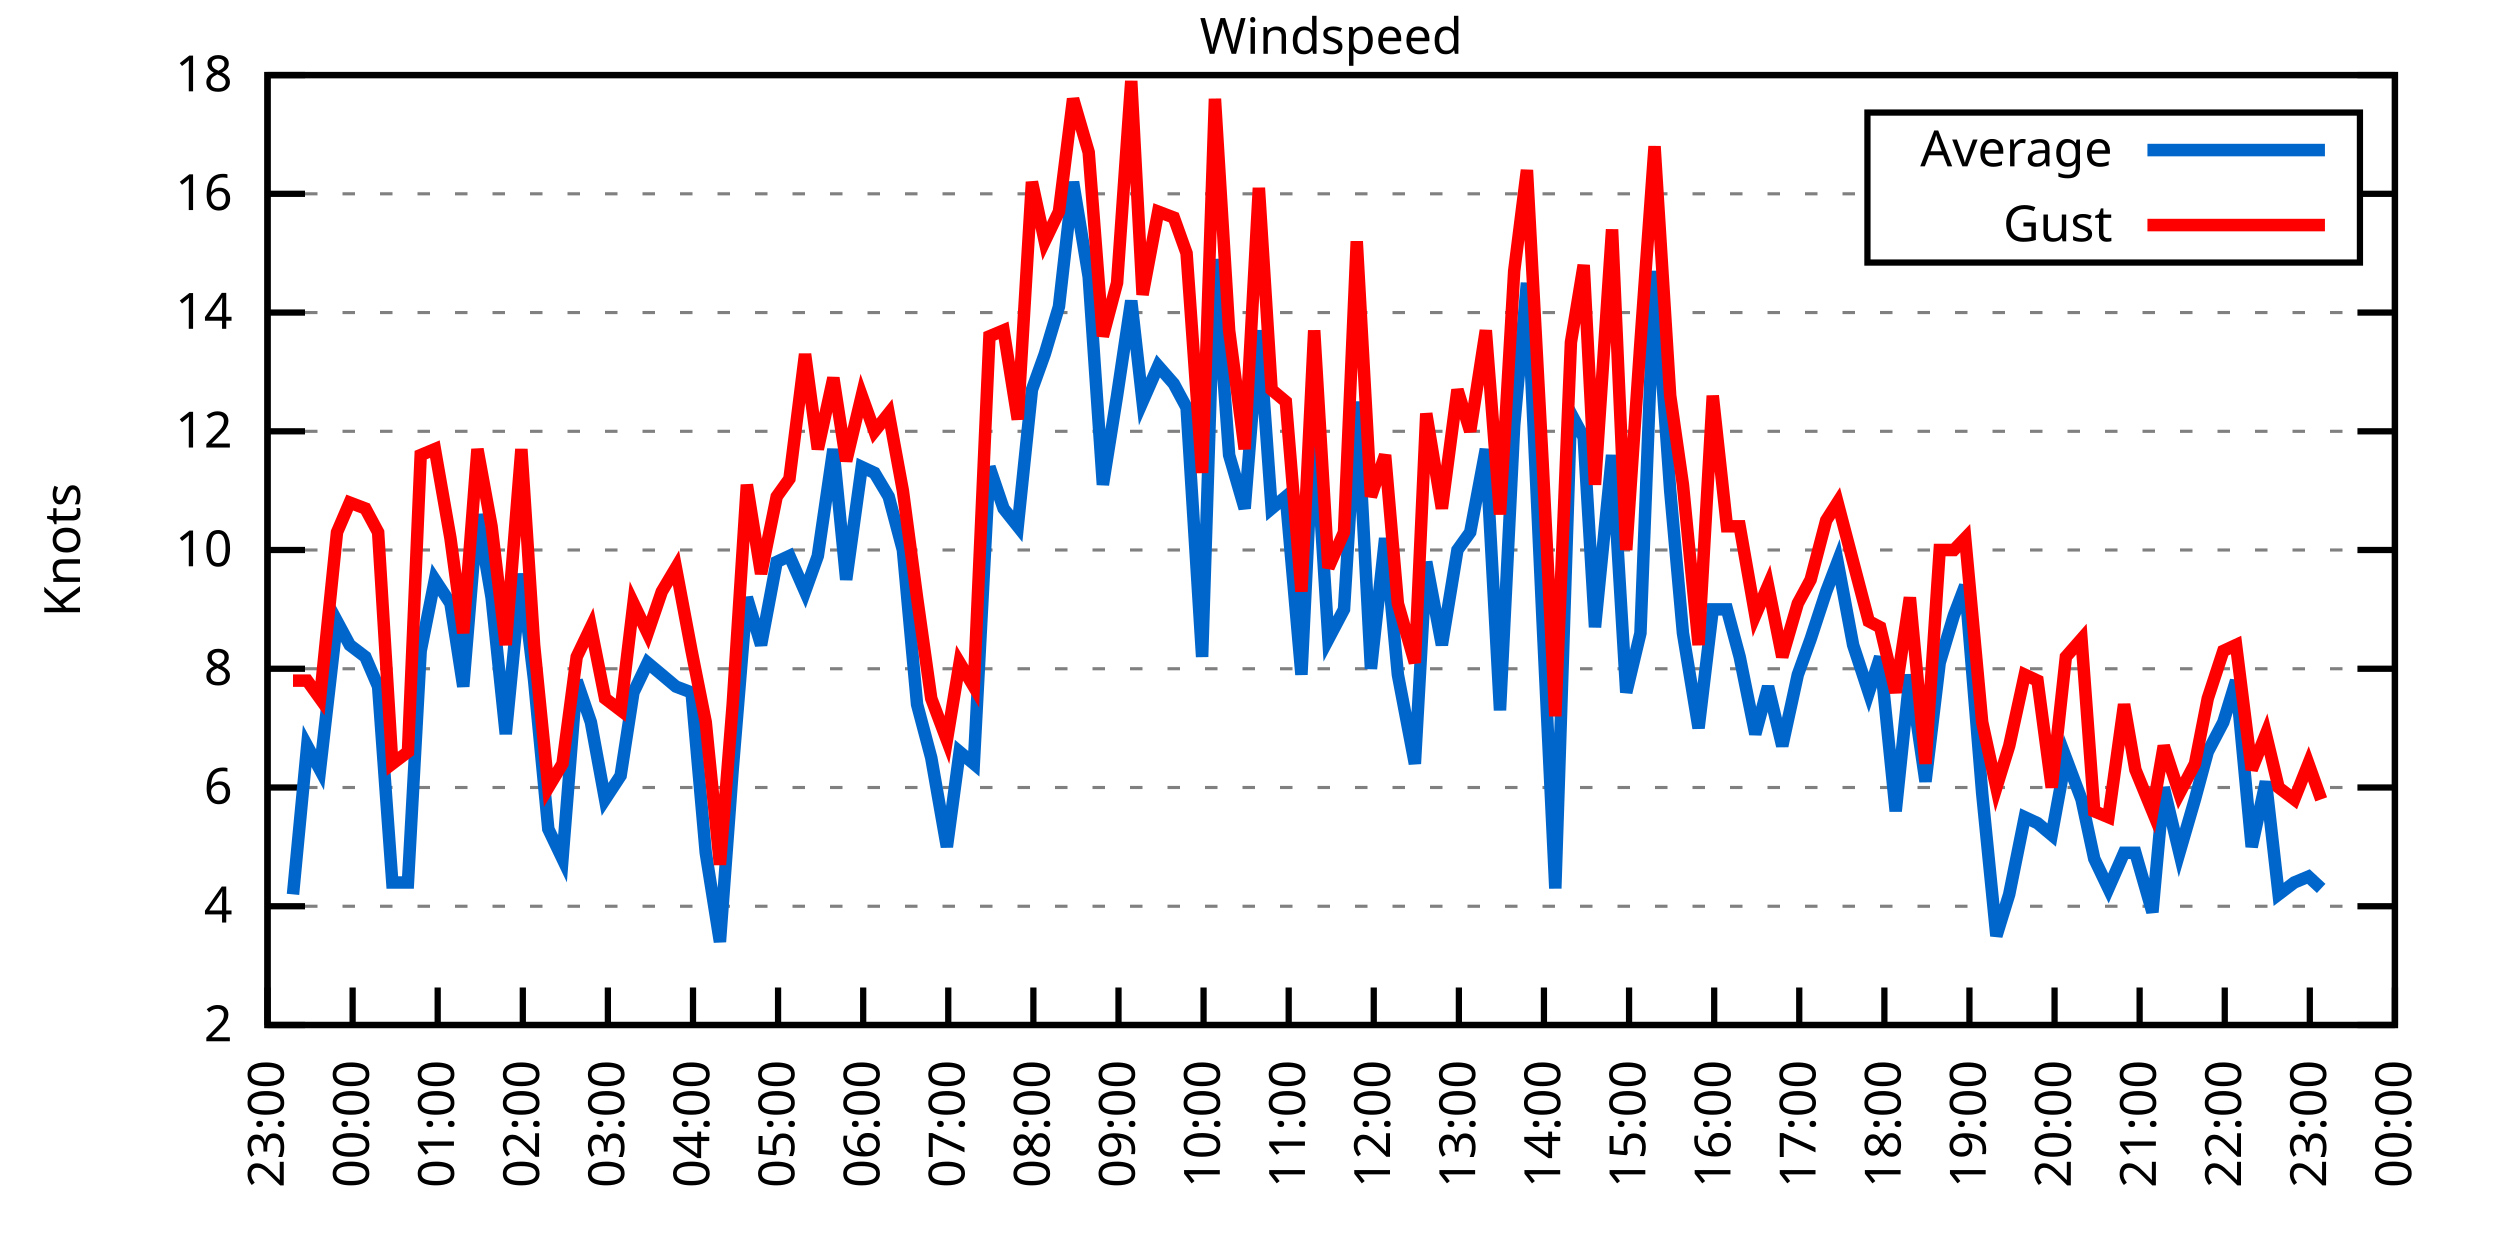
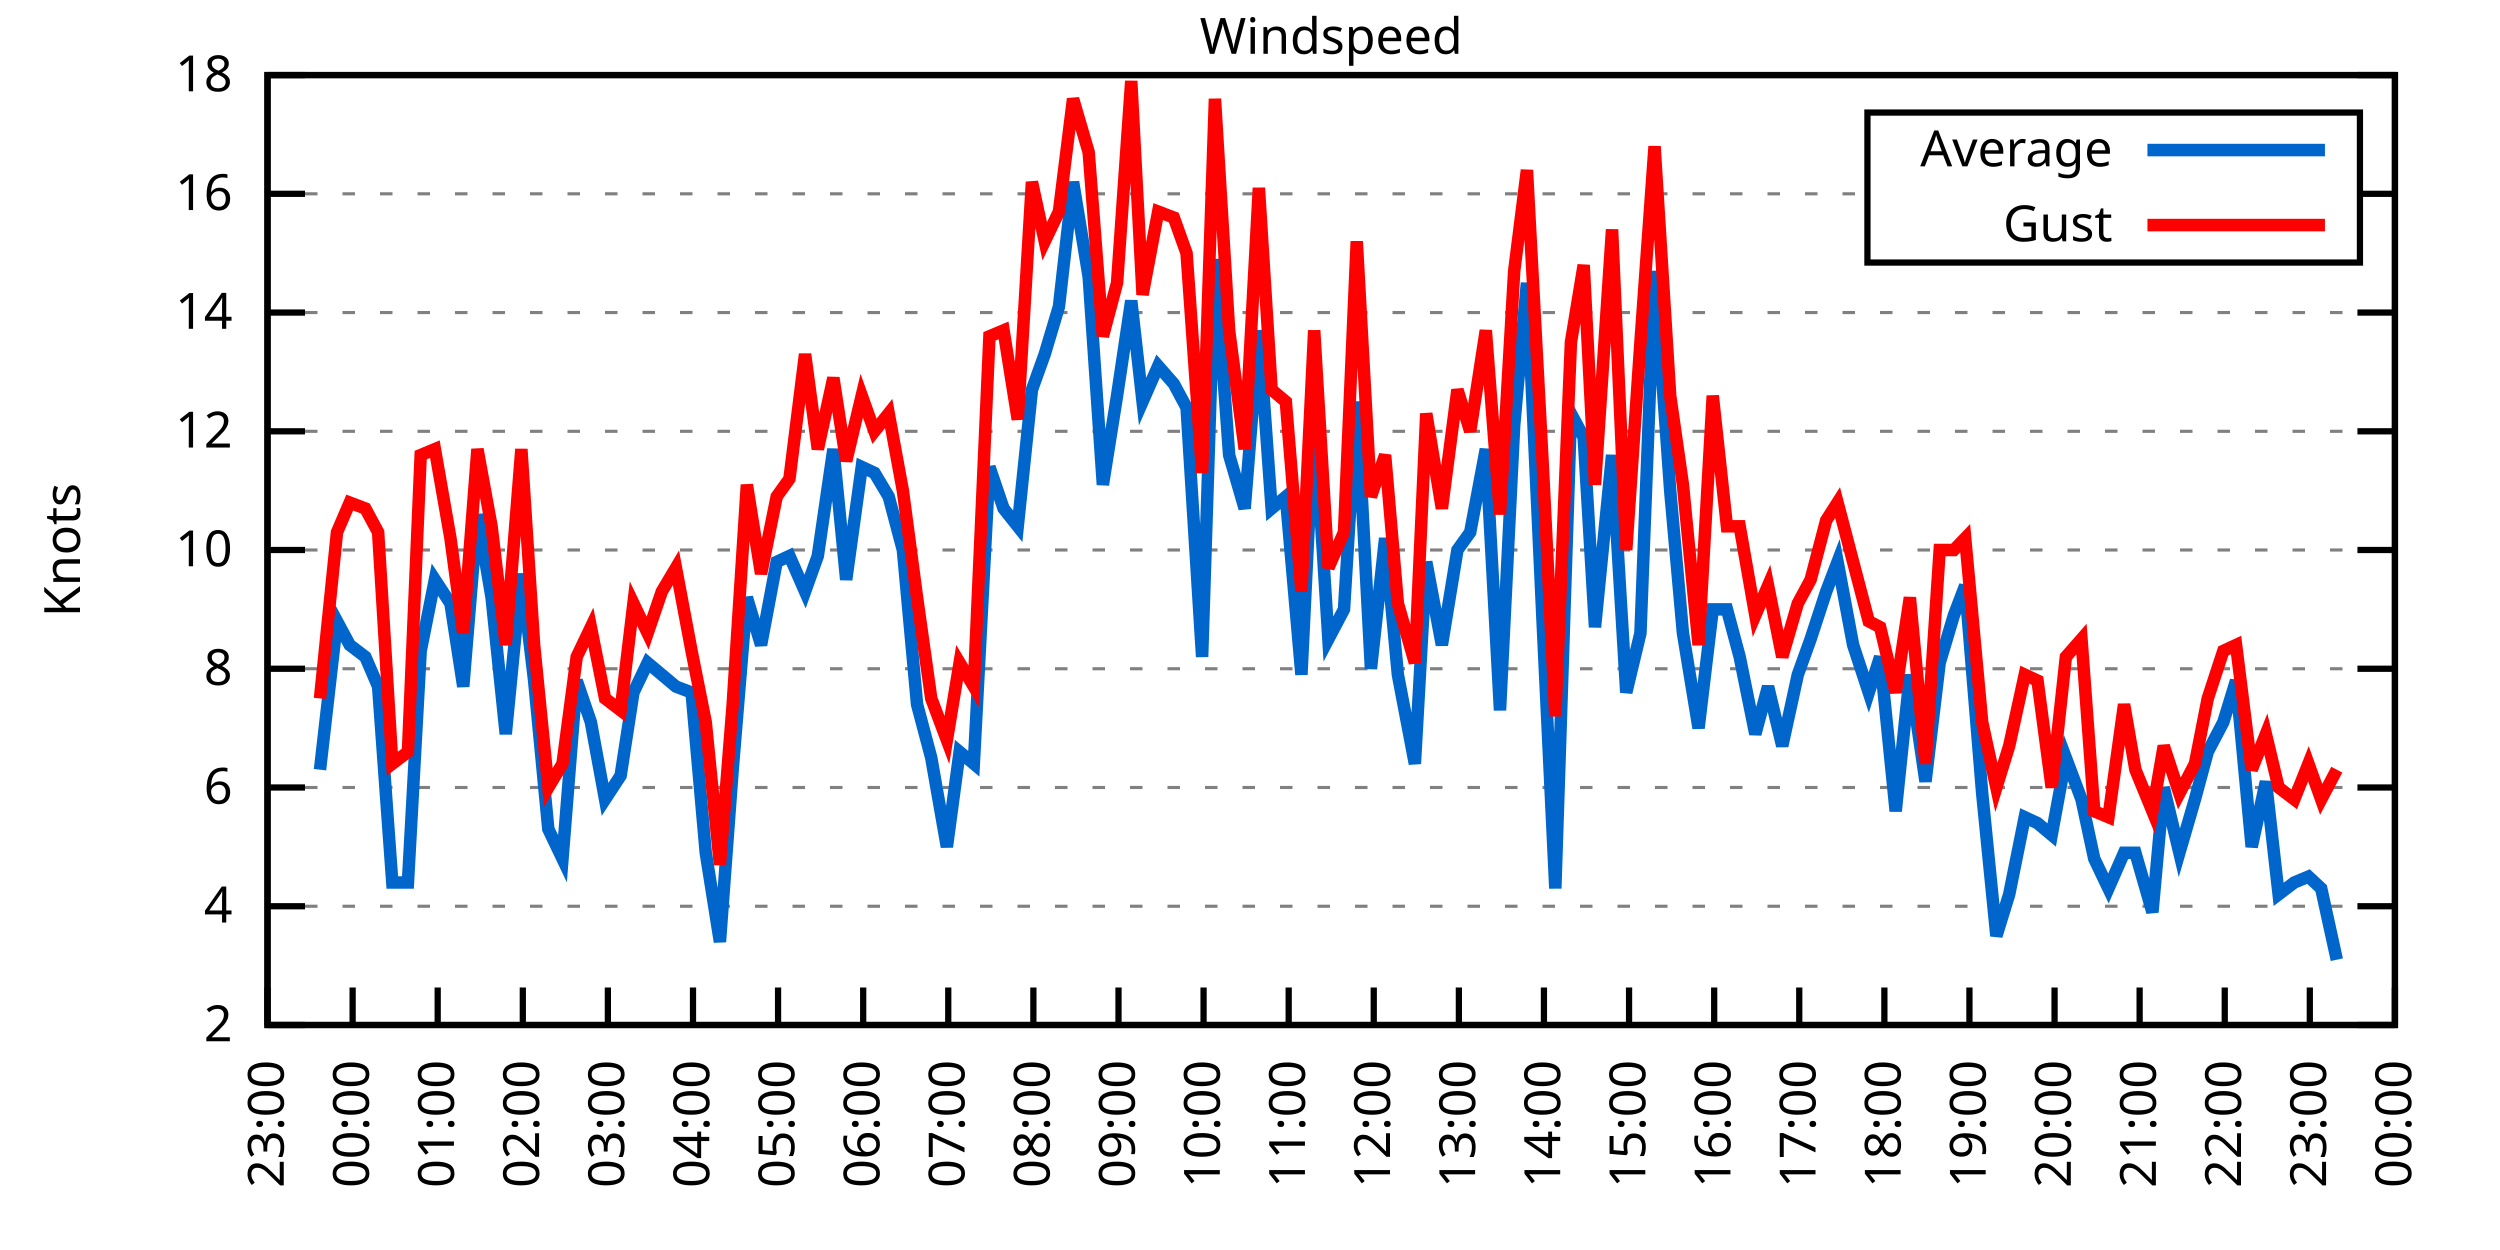
<svg xmlns="http://www.w3.org/2000/svg" xmlns:xlink="http://www.w3.org/1999/xlink" width="400" height="200" viewBox="0 0 400 200">
  <g id="gnuplot_canvas">
    <rect x="0" y="0" width="400" height="200" fill="none" />
    <defs>
      <circle id="gpDot" r="0.5" stroke-width="0.5" stroke="currentColor" />
      <path id="gpPt0" stroke-width="0.333" stroke="currentColor" d="M-1,0 h2 M0,-1 v2" />
      <path id="gpPt1" stroke-width="0.333" stroke="currentColor" d="M-1,-1 L1,1 M1,-1 L-1,1" />
      <path id="gpPt2" stroke-width="0.333" stroke="currentColor" d="M-1,0 L1,0 M0,-1 L0,1 M-1,-1 L1,1 M-1,1 L1,-1" />
      <rect id="gpPt3" stroke-width="0.333" stroke="currentColor" x="-1" y="-1" width="2" height="2" />
      <rect id="gpPt4" stroke-width="0.333" stroke="currentColor" fill="currentColor" x="-1" y="-1" width="2" height="2" />
      <circle id="gpPt5" stroke-width="0.333" stroke="currentColor" cx="0" cy="0" r="1" />
      <use xlink:href="#gpPt5" id="gpPt6" fill="currentColor" stroke="none" />
      <path id="gpPt7" stroke-width="0.333" stroke="currentColor" d="M0,-1.33 L-1.33,0.67 L1.33,0.67 z" />
      <use xlink:href="#gpPt7" id="gpPt8" fill="currentColor" stroke="none" />
      <use xlink:href="#gpPt7" id="gpPt9" stroke="currentColor" transform="rotate(180)" />
      <use xlink:href="#gpPt9" id="gpPt10" fill="currentColor" stroke="none" />
      <use xlink:href="#gpPt3" id="gpPt11" stroke="currentColor" transform="rotate(45)" />
      <use xlink:href="#gpPt11" id="gpPt12" fill="currentColor" stroke="none" />
      <path id="gpPt13" stroke-width="0.333" stroke="currentColor" d="M0,1.330 L1.265,0.411 L0.782,-1.067 L-0.782,-1.076 L-1.265,0.411 z" />
      <use xlink:href="#gpPt13" id="gpPt14" fill="currentColor" stroke="none" />
      <filter id="textbox" filterUnits="objectBoundingBox" x="0" y="0" height="1" width="1">
        <feFlood flood-color="white" flood-opacity="1" result="bgnd" />
        <feComposite in="SourceGraphic" in2="bgnd" operator="atop" />
      </filter>
      <filter id="greybox" filterUnits="objectBoundingBox" x="0" y="0" height="1" width="1">
        <feFlood flood-color="lightgrey" flood-opacity="1" result="grey" />
        <feComposite in="SourceGraphic" in2="grey" operator="atop" />
      </filter>
    </defs>
    <g fill="none" color="white" stroke="currentColor" stroke-width="1.00" stroke-linecap="butt" stroke-linejoin="miter">
</g>
    <g fill="none" color="black" stroke="currentColor" stroke-width="1.00" stroke-linecap="butt" stroke-linejoin="miter">
      <g stroke="none" shape-rendering="crispEdges">
        <polygon fill="rgb(255, 255, 255)" points="42.80,164.00 383.18,164.00 383.18,12.02 42.80,12.02 " />
      </g>
    </g>
    <g fill="none" color="black" stroke="currentColor" stroke-width="1.00" stroke-linecap="butt" stroke-linejoin="miter">
</g>
    <g fill="none" color="black" stroke="black" stroke-width="0.50" stroke-linecap="butt" stroke-linejoin="miter">
</g>
    <g fill="none" color="gray" stroke="currentColor" stroke-width="0.50" stroke-linecap="butt" stroke-linejoin="miter">
      <path stroke="gray" stroke-dasharray="2,4" class="gridline" d="M42.80,164.00 L383.19,164.00  " />
    </g>
    <g fill="none" color="gray" stroke="gray" stroke-width="1.00" stroke-linecap="butt" stroke-linejoin="miter">
</g>
    <g fill="none" color="black" stroke="currentColor" stroke-width="1.00" stroke-linecap="butt" stroke-linejoin="miter">
      <path stroke="black" d="M42.80,164.00 L48.80,164.00 M383.19,164.00 L377.19,164.00  " />
      <g transform="translate(37.20,166.60)" stroke="none" fill="black" font-family="Sans" font-size="8.00" text-anchor="end">
        <text>
          <tspan font-family="Sans"> 2</tspan>
        </text>
      </g>
    </g>
    <g fill="none" color="black" stroke="currentColor" stroke-width="1.00" stroke-linecap="butt" stroke-linejoin="miter">
</g>
    <g fill="none" color="black" stroke="black" stroke-width="0.50" stroke-linecap="butt" stroke-linejoin="miter">
</g>
    <g fill="none" color="gray" stroke="currentColor" stroke-width="0.50" stroke-linecap="butt" stroke-linejoin="miter">
      <path stroke="gray" stroke-dasharray="2,4" class="gridline" d="M42.80,145.00 L383.19,145.00  " />
    </g>
    <g fill="none" color="gray" stroke="gray" stroke-width="1.00" stroke-linecap="butt" stroke-linejoin="miter">
</g>
    <g fill="none" color="black" stroke="currentColor" stroke-width="1.00" stroke-linecap="butt" stroke-linejoin="miter">
      <path stroke="black" d="M42.80,145.00 L48.80,145.00 M383.19,145.00 L377.19,145.00  " />
      <g transform="translate(37.20,147.60)" stroke="none" fill="black" font-family="Sans" font-size="8.00" text-anchor="end">
        <text>
          <tspan font-family="Sans"> 4</tspan>
        </text>
      </g>
    </g>
    <g fill="none" color="black" stroke="currentColor" stroke-width="1.00" stroke-linecap="butt" stroke-linejoin="miter">
</g>
    <g fill="none" color="black" stroke="black" stroke-width="0.50" stroke-linecap="butt" stroke-linejoin="miter">
</g>
    <g fill="none" color="gray" stroke="currentColor" stroke-width="0.50" stroke-linecap="butt" stroke-linejoin="miter">
      <path stroke="gray" stroke-dasharray="2,4" class="gridline" d="M42.80,126.00 L383.19,126.00  " />
    </g>
    <g fill="none" color="gray" stroke="gray" stroke-width="1.00" stroke-linecap="butt" stroke-linejoin="miter">
</g>
    <g fill="none" color="black" stroke="currentColor" stroke-width="1.00" stroke-linecap="butt" stroke-linejoin="miter">
      <path stroke="black" d="M42.80,126.00 L48.80,126.00 M383.19,126.00 L377.19,126.00  " />
      <g transform="translate(37.20,128.60)" stroke="none" fill="black" font-family="Sans" font-size="8.00" text-anchor="end">
        <text>
          <tspan font-family="Sans"> 6</tspan>
        </text>
      </g>
    </g>
    <g fill="none" color="black" stroke="currentColor" stroke-width="1.00" stroke-linecap="butt" stroke-linejoin="miter">
</g>
    <g fill="none" color="black" stroke="black" stroke-width="0.50" stroke-linecap="butt" stroke-linejoin="miter">
</g>
    <g fill="none" color="gray" stroke="currentColor" stroke-width="0.50" stroke-linecap="butt" stroke-linejoin="miter">
      <path stroke="gray" stroke-dasharray="2,4" class="gridline" d="M42.80,107.00 L383.19,107.00  " />
    </g>
    <g fill="none" color="gray" stroke="gray" stroke-width="1.00" stroke-linecap="butt" stroke-linejoin="miter">
</g>
    <g fill="none" color="black" stroke="currentColor" stroke-width="1.00" stroke-linecap="butt" stroke-linejoin="miter">
      <path stroke="black" d="M42.80,107.00 L48.80,107.00 M383.19,107.00 L377.19,107.00  " />
      <g transform="translate(37.20,109.60)" stroke="none" fill="black" font-family="Sans" font-size="8.00" text-anchor="end">
        <text>
          <tspan font-family="Sans"> 8</tspan>
        </text>
      </g>
    </g>
    <g fill="none" color="black" stroke="currentColor" stroke-width="1.00" stroke-linecap="butt" stroke-linejoin="miter">
</g>
    <g fill="none" color="black" stroke="black" stroke-width="0.50" stroke-linecap="butt" stroke-linejoin="miter">
</g>
    <g fill="none" color="gray" stroke="currentColor" stroke-width="0.50" stroke-linecap="butt" stroke-linejoin="miter">
      <path stroke="gray" stroke-dasharray="2,4" class="gridline" d="M42.80,88.00 L383.19,88.00  " />
    </g>
    <g fill="none" color="gray" stroke="gray" stroke-width="1.00" stroke-linecap="butt" stroke-linejoin="miter">
</g>
    <g fill="none" color="black" stroke="currentColor" stroke-width="1.00" stroke-linecap="butt" stroke-linejoin="miter">
      <path stroke="black" d="M42.80,88.00 L48.80,88.00 M383.19,88.00 L377.19,88.00  " />
      <g transform="translate(37.20,90.60)" stroke="none" fill="black" font-family="Sans" font-size="8.00" text-anchor="end">
        <text>
          <tspan font-family="Sans"> 10</tspan>
        </text>
      </g>
    </g>
    <g fill="none" color="black" stroke="currentColor" stroke-width="1.00" stroke-linecap="butt" stroke-linejoin="miter">
</g>
    <g fill="none" color="black" stroke="black" stroke-width="0.50" stroke-linecap="butt" stroke-linejoin="miter">
</g>
    <g fill="none" color="gray" stroke="currentColor" stroke-width="0.50" stroke-linecap="butt" stroke-linejoin="miter">
      <path stroke="gray" stroke-dasharray="2,4" class="gridline" d="M42.80,69.01 L383.19,69.01  " />
    </g>
    <g fill="none" color="gray" stroke="gray" stroke-width="1.00" stroke-linecap="butt" stroke-linejoin="miter">
</g>
    <g fill="none" color="black" stroke="currentColor" stroke-width="1.00" stroke-linecap="butt" stroke-linejoin="miter">
      <path stroke="black" d="M42.80,69.01 L48.80,69.01 M383.19,69.01 L377.19,69.01  " />
      <g transform="translate(37.20,71.61)" stroke="none" fill="black" font-family="Sans" font-size="8.00" text-anchor="end">
        <text>
          <tspan font-family="Sans"> 12</tspan>
        </text>
      </g>
    </g>
    <g fill="none" color="black" stroke="currentColor" stroke-width="1.00" stroke-linecap="butt" stroke-linejoin="miter">
</g>
    <g fill="none" color="black" stroke="black" stroke-width="0.50" stroke-linecap="butt" stroke-linejoin="miter">
</g>
    <g fill="none" color="gray" stroke="currentColor" stroke-width="0.50" stroke-linecap="butt" stroke-linejoin="miter">
      <path stroke="gray" stroke-dasharray="2,4" class="gridline" d="M42.80,50.01 L383.19,50.01  " />
    </g>
    <g fill="none" color="gray" stroke="gray" stroke-width="1.00" stroke-linecap="butt" stroke-linejoin="miter">
</g>
    <g fill="none" color="black" stroke="currentColor" stroke-width="1.00" stroke-linecap="butt" stroke-linejoin="miter">
      <path stroke="black" d="M42.80,50.01 L48.80,50.01 M383.19,50.01 L377.19,50.01  " />
      <g transform="translate(37.20,52.61)" stroke="none" fill="black" font-family="Sans" font-size="8.00" text-anchor="end">
        <text>
          <tspan font-family="Sans"> 14</tspan>
        </text>
      </g>
    </g>
    <g fill="none" color="black" stroke="currentColor" stroke-width="1.00" stroke-linecap="butt" stroke-linejoin="miter">
</g>
    <g fill="none" color="black" stroke="black" stroke-width="0.50" stroke-linecap="butt" stroke-linejoin="miter">
</g>
    <g fill="none" color="gray" stroke="currentColor" stroke-width="0.50" stroke-linecap="butt" stroke-linejoin="miter">
      <path stroke="gray" stroke-dasharray="2,4" class="gridline" d="M42.80,31.01 L298.79,31.01 M377.59,31.01 L383.19,31.01  " />
    </g>
    <g fill="none" color="gray" stroke="gray" stroke-width="1.00" stroke-linecap="butt" stroke-linejoin="miter">
</g>
    <g fill="none" color="black" stroke="currentColor" stroke-width="1.00" stroke-linecap="butt" stroke-linejoin="miter">
      <path stroke="black" d="M42.80,31.01 L48.80,31.01 M383.19,31.01 L377.19,31.01  " />
      <g transform="translate(37.20,33.61)" stroke="none" fill="black" font-family="Sans" font-size="8.00" text-anchor="end">
        <text>
          <tspan font-family="Sans"> 16</tspan>
        </text>
      </g>
    </g>
    <g fill="none" color="black" stroke="currentColor" stroke-width="1.00" stroke-linecap="butt" stroke-linejoin="miter">
</g>
    <g fill="none" color="black" stroke="black" stroke-width="0.50" stroke-linecap="butt" stroke-linejoin="miter">
</g>
    <g fill="none" color="gray" stroke="currentColor" stroke-width="0.50" stroke-linecap="butt" stroke-linejoin="miter">
      <path stroke="gray" stroke-dasharray="2,4" class="gridline" d="M42.80,12.01 L383.19,12.01  " />
    </g>
    <g fill="none" color="gray" stroke="gray" stroke-width="1.00" stroke-linecap="butt" stroke-linejoin="miter">
</g>
    <g fill="none" color="black" stroke="currentColor" stroke-width="1.00" stroke-linecap="butt" stroke-linejoin="miter">
      <path stroke="black" d="M42.80,12.01 L48.80,12.01 M383.19,12.01 L377.19,12.01  " />
      <g transform="translate(37.20,14.61)" stroke="none" fill="black" font-family="Sans" font-size="8.00" text-anchor="end">
        <text>
          <tspan font-family="Sans"> 18</tspan>
        </text>
      </g>
    </g>
    <g fill="none" color="black" stroke="currentColor" stroke-width="1.00" stroke-linecap="butt" stroke-linejoin="miter">
      <path stroke="black" d="M42.80,164.00 L42.80,158.00  " />
      <g transform="translate(45.40,169.60) rotate(270.00)" stroke="none" fill="black" font-family="Sans" font-size="8.00" text-anchor="end">
        <text>
          <tspan font-family="Sans">23:00</tspan>
        </text>
      </g>
    </g>
    <g fill="none" color="black" stroke="currentColor" stroke-width="1.00" stroke-linecap="butt" stroke-linejoin="miter">
      <path stroke="black" d="M56.42,164.00 L56.42,158.00  " />
      <g transform="translate(59.02,169.60) rotate(270.00)" stroke="none" fill="black" font-family="Sans" font-size="8.00" text-anchor="end">
        <text>
          <tspan font-family="Sans">00:00</tspan>
        </text>
      </g>
    </g>
    <g fill="none" color="black" stroke="currentColor" stroke-width="1.00" stroke-linecap="butt" stroke-linejoin="miter">
      <path stroke="black" d="M70.03,164.00 L70.03,158.00  " />
      <g transform="translate(72.63,169.60) rotate(270.00)" stroke="none" fill="black" font-family="Sans" font-size="8.00" text-anchor="end">
        <text>
          <tspan font-family="Sans">01:00</tspan>
        </text>
      </g>
    </g>
    <g fill="none" color="black" stroke="currentColor" stroke-width="1.00" stroke-linecap="butt" stroke-linejoin="miter">
      <path stroke="black" d="M83.65,164.00 L83.65,158.00  " />
      <g transform="translate(86.25,169.60) rotate(270.00)" stroke="none" fill="black" font-family="Sans" font-size="8.00" text-anchor="end">
        <text>
          <tspan font-family="Sans">02:00</tspan>
        </text>
      </g>
    </g>
    <g fill="none" color="black" stroke="currentColor" stroke-width="1.00" stroke-linecap="butt" stroke-linejoin="miter">
      <path stroke="black" d="M97.26,164.00 L97.26,158.00  " />
      <g transform="translate(99.86,169.60) rotate(270.00)" stroke="none" fill="black" font-family="Sans" font-size="8.00" text-anchor="end">
        <text>
          <tspan font-family="Sans">03:00</tspan>
        </text>
      </g>
    </g>
    <g fill="none" color="black" stroke="currentColor" stroke-width="1.00" stroke-linecap="butt" stroke-linejoin="miter">
      <path stroke="black" d="M110.88,164.00 L110.88,158.00  " />
      <g transform="translate(113.48,169.60) rotate(270.00)" stroke="none" fill="black" font-family="Sans" font-size="8.00" text-anchor="end">
        <text>
          <tspan font-family="Sans">04:00</tspan>
        </text>
      </g>
    </g>
    <g fill="none" color="black" stroke="currentColor" stroke-width="1.00" stroke-linecap="butt" stroke-linejoin="miter">
      <path stroke="black" d="M124.49,164.00 L124.49,158.00  " />
      <g transform="translate(127.09,169.60) rotate(270.00)" stroke="none" fill="black" font-family="Sans" font-size="8.00" text-anchor="end">
        <text>
          <tspan font-family="Sans">05:00</tspan>
        </text>
      </g>
    </g>
    <g fill="none" color="black" stroke="currentColor" stroke-width="1.00" stroke-linecap="butt" stroke-linejoin="miter">
      <path stroke="black" d="M138.11,164.00 L138.11,158.00  " />
      <g transform="translate(140.71,169.60) rotate(270.00)" stroke="none" fill="black" font-family="Sans" font-size="8.00" text-anchor="end">
        <text>
          <tspan font-family="Sans">06:00</tspan>
        </text>
      </g>
    </g>
    <g fill="none" color="black" stroke="currentColor" stroke-width="1.00" stroke-linecap="butt" stroke-linejoin="miter">
      <path stroke="black" d="M151.72,164.00 L151.72,158.00  " />
      <g transform="translate(154.32,169.60) rotate(270.00)" stroke="none" fill="black" font-family="Sans" font-size="8.00" text-anchor="end">
        <text>
          <tspan font-family="Sans">07:00</tspan>
        </text>
      </g>
    </g>
    <g fill="none" color="black" stroke="currentColor" stroke-width="1.00" stroke-linecap="butt" stroke-linejoin="miter">
      <path stroke="black" d="M165.34,164.00 L165.34,158.00  " />
      <g transform="translate(167.94,169.60) rotate(270.00)" stroke="none" fill="black" font-family="Sans" font-size="8.00" text-anchor="end">
        <text>
          <tspan font-family="Sans">08:00</tspan>
        </text>
      </g>
    </g>
    <g fill="none" color="black" stroke="currentColor" stroke-width="1.00" stroke-linecap="butt" stroke-linejoin="miter">
      <path stroke="black" d="M178.96,164.00 L178.96,158.00  " />
      <g transform="translate(181.56,169.60) rotate(270.00)" stroke="none" fill="black" font-family="Sans" font-size="8.00" text-anchor="end">
        <text>
          <tspan font-family="Sans">09:00</tspan>
        </text>
      </g>
    </g>
    <g fill="none" color="black" stroke="currentColor" stroke-width="1.00" stroke-linecap="butt" stroke-linejoin="miter">
      <path stroke="black" d="M192.57,164.00 L192.57,158.00  " />
      <g transform="translate(195.17,169.60) rotate(270.00)" stroke="none" fill="black" font-family="Sans" font-size="8.00" text-anchor="end">
        <text>
          <tspan font-family="Sans">10:00</tspan>
        </text>
      </g>
    </g>
    <g fill="none" color="black" stroke="currentColor" stroke-width="1.00" stroke-linecap="butt" stroke-linejoin="miter">
      <path stroke="black" d="M206.19,164.00 L206.19,158.00  " />
      <g transform="translate(208.79,169.60) rotate(270.00)" stroke="none" fill="black" font-family="Sans" font-size="8.00" text-anchor="end">
        <text>
          <tspan font-family="Sans">11:00</tspan>
        </text>
      </g>
    </g>
    <g fill="none" color="black" stroke="currentColor" stroke-width="1.00" stroke-linecap="butt" stroke-linejoin="miter">
      <path stroke="black" d="M219.80,164.00 L219.80,158.00  " />
      <g transform="translate(222.40,169.60) rotate(270.00)" stroke="none" fill="black" font-family="Sans" font-size="8.00" text-anchor="end">
        <text>
          <tspan font-family="Sans">12:00</tspan>
        </text>
      </g>
    </g>
    <g fill="none" color="black" stroke="currentColor" stroke-width="1.00" stroke-linecap="butt" stroke-linejoin="miter">
      <path stroke="black" d="M233.42,164.00 L233.42,158.00  " />
      <g transform="translate(236.02,169.60) rotate(270.00)" stroke="none" fill="black" font-family="Sans" font-size="8.00" text-anchor="end">
        <text>
          <tspan font-family="Sans">13:00</tspan>
        </text>
      </g>
    </g>
    <g fill="none" color="black" stroke="currentColor" stroke-width="1.00" stroke-linecap="butt" stroke-linejoin="miter">
      <path stroke="black" d="M247.03,164.00 L247.03,158.00  " />
      <g transform="translate(249.63,169.60) rotate(270.00)" stroke="none" fill="black" font-family="Sans" font-size="8.00" text-anchor="end">
        <text>
          <tspan font-family="Sans">14:00</tspan>
        </text>
      </g>
    </g>
    <g fill="none" color="black" stroke="currentColor" stroke-width="1.00" stroke-linecap="butt" stroke-linejoin="miter">
      <path stroke="black" d="M260.65,164.00 L260.65,158.00  " />
      <g transform="translate(263.25,169.60) rotate(270.00)" stroke="none" fill="black" font-family="Sans" font-size="8.00" text-anchor="end">
        <text>
          <tspan font-family="Sans">15:00</tspan>
        </text>
      </g>
    </g>
    <g fill="none" color="black" stroke="currentColor" stroke-width="1.00" stroke-linecap="butt" stroke-linejoin="miter">
      <path stroke="black" d="M274.27,164.00 L274.27,158.00  " />
      <g transform="translate(276.87,169.60) rotate(270.00)" stroke="none" fill="black" font-family="Sans" font-size="8.00" text-anchor="end">
        <text>
          <tspan font-family="Sans">16:00</tspan>
        </text>
      </g>
    </g>
    <g fill="none" color="black" stroke="currentColor" stroke-width="1.00" stroke-linecap="butt" stroke-linejoin="miter">
      <path stroke="black" d="M287.88,164.00 L287.88,158.00  " />
      <g transform="translate(290.48,169.60) rotate(270.00)" stroke="none" fill="black" font-family="Sans" font-size="8.00" text-anchor="end">
        <text>
          <tspan font-family="Sans">17:00</tspan>
        </text>
      </g>
    </g>
    <g fill="none" color="black" stroke="currentColor" stroke-width="1.00" stroke-linecap="butt" stroke-linejoin="miter">
      <path stroke="black" d="M301.50,164.00 L301.50,158.00  " />
      <g transform="translate(304.10,169.60) rotate(270.00)" stroke="none" fill="black" font-family="Sans" font-size="8.00" text-anchor="end">
        <text>
          <tspan font-family="Sans">18:00</tspan>
        </text>
      </g>
    </g>
    <g fill="none" color="black" stroke="currentColor" stroke-width="1.00" stroke-linecap="butt" stroke-linejoin="miter">
      <path stroke="black" d="M315.11,164.00 L315.11,158.00  " />
      <g transform="translate(317.71,169.60) rotate(270.00)" stroke="none" fill="black" font-family="Sans" font-size="8.00" text-anchor="end">
        <text>
          <tspan font-family="Sans">19:00</tspan>
        </text>
      </g>
    </g>
    <g fill="none" color="black" stroke="currentColor" stroke-width="1.00" stroke-linecap="butt" stroke-linejoin="miter">
      <path stroke="black" d="M328.73,164.00 L328.73,158.00  " />
      <g transform="translate(331.33,169.60) rotate(270.00)" stroke="none" fill="black" font-family="Sans" font-size="8.00" text-anchor="end">
        <text>
          <tspan font-family="Sans">20:00</tspan>
        </text>
      </g>
    </g>
    <g fill="none" color="black" stroke="currentColor" stroke-width="1.00" stroke-linecap="butt" stroke-linejoin="miter">
      <path stroke="black" d="M342.34,164.00 L342.34,158.00  " />
      <g transform="translate(344.94,169.60) rotate(270.00)" stroke="none" fill="black" font-family="Sans" font-size="8.00" text-anchor="end">
        <text>
          <tspan font-family="Sans">21:00</tspan>
        </text>
      </g>
    </g>
    <g fill="none" color="black" stroke="currentColor" stroke-width="1.00" stroke-linecap="butt" stroke-linejoin="miter">
      <path stroke="black" d="M355.96,164.00 L355.96,158.00  " />
      <g transform="translate(358.56,169.60) rotate(270.00)" stroke="none" fill="black" font-family="Sans" font-size="8.00" text-anchor="end">
        <text>
          <tspan font-family="Sans">22:00</tspan>
        </text>
      </g>
    </g>
    <g fill="none" color="black" stroke="currentColor" stroke-width="1.00" stroke-linecap="butt" stroke-linejoin="miter">
      <path stroke="black" d="M369.57,164.00 L369.57,158.00  " />
      <g transform="translate(372.17,169.60) rotate(270.00)" stroke="none" fill="black" font-family="Sans" font-size="8.00" text-anchor="end">
        <text>
          <tspan font-family="Sans">23:00</tspan>
        </text>
      </g>
    </g>
    <g fill="none" color="black" stroke="currentColor" stroke-width="1.00" stroke-linecap="butt" stroke-linejoin="miter">
      <path stroke="black" d="M383.19,164.00 L383.19,158.00  " />
      <g transform="translate(385.79,169.60) rotate(270.00)" stroke="none" fill="black" font-family="Sans" font-size="8.00" text-anchor="end">
        <text>
          <tspan font-family="Sans">00:00</tspan>
        </text>
      </g>
    </g>
    <g fill="none" color="black" stroke="currentColor" stroke-width="1.00" stroke-linecap="butt" stroke-linejoin="miter">
</g>
    <g fill="none" color="black" stroke="currentColor" stroke-width="1.00" stroke-linecap="butt" stroke-linejoin="miter">
      <path stroke="black" d="M42.80,12.01 L42.80,164.00 L383.19,164.00 L383.19,12.01 L42.80,12.01 Z  " />
    </g>
    <g fill="none" color="black" stroke="currentColor" stroke-width="1.00" stroke-linecap="butt" stroke-linejoin="miter">
</g>
    <g fill="none" color="black" stroke="currentColor" stroke-width="1.00" stroke-linecap="butt" stroke-linejoin="miter">
      <path stroke="black" d="M298.79,42.01 L298.79,18.01 L377.59,18.01 L377.59,42.01 L298.79,42.01 Z  " />
    </g>
    <g id="Windspeed_plot_1">
      <g fill="none" color="white" stroke="black" stroke-width="2.00" stroke-linecap="butt" stroke-linejoin="miter">
</g>
      <g fill="none" color="black" stroke="currentColor" stroke-width="2.00" stroke-linecap="butt" stroke-linejoin="miter">
        <g transform="translate(337.99,26.61)" stroke="none" fill="black" font-family="Sans" font-size="8.00" text-anchor="end">
          <text>
            <tspan font-family="Sans">Average</tspan>
          </text>
        </g>
      </g>
      <g fill="none" color="black" stroke="currentColor" stroke-width="2.00" stroke-linecap="butt" stroke-linejoin="miter">
-         <path stroke="rgb(  0, 102, 204)" d="M343.59,24.01 L371.99,24.01 M46.88,143.10 L49.15,119.35 L51.20,123.15 L53.92,99.40 L55.96,103.20 L58.46,105.10   L60.50,109.85 L62.77,141.20 L65.27,141.20 L67.31,104.15 L69.58,92.75 L72.07,96.55 L74.12,109.85 L76.39,82.31   L78.65,95.60 L80.92,117.45 L83.42,91.80 L85.46,108.90 L87.73,132.65 L90.00,137.40 L92.27,108.90 L94.54,115.55   L96.81,127.90 L99.30,124.10 L101.35,110.80 L103.62,106.05 L105.89,107.95 L108.15,109.85 L110.65,110.80 L112.92,136.45   L115.19,150.70 L117.23,123.15 L119.50,95.60 L121.77,103.20 L124.27,89.90 L126.31,88.95 L128.81,94.65 L130.85,88.95   L133.34,71.86 L135.39,92.75 L137.88,74.71 L139.92,75.66 L142.19,79.46 L144.46,88.00 L146.73,112.70 L149.00,121.25   L151.50,135.50 L153.54,120.30 L155.81,122.20 L158.31,74.71 L160.57,81.36 L162.84,84.21 L165.11,62.36 L167.16,56.66   L169.43,49.06 L171.69,29.11 L174.19,44.31 L176.46,77.56 L178.73,63.31 L181.00,48.11 L182.81,64.26 L185.31,58.56   L187.81,61.41 L189.85,65.21 L192.34,105.10 L194.39,41.46 L196.66,72.81 L199.15,81.36 L201.42,52.86 L203.46,81.36   L205.73,79.46 L208.23,107.95 L210.27,66.16 L212.54,102.25 L215.04,97.50 L217.08,64.26 L219.35,107.00 L221.62,86.11   L223.66,107.95 L226.38,122.20 L228.20,89.90 L230.70,103.20 L233.19,88.00 L235.23,85.16 L237.73,71.86 L240.00,113.65   L242.27,68.06 L244.31,45.26 L246.81,99.40 L248.85,142.15 L251.35,66.16 L253.39,69.96 L255.20,100.35 L257.93,72.81   L260.20,110.80 L262.47,101.30 L264.73,43.36 L267.23,78.51 L269.27,101.30 L271.77,116.50 L274.04,97.50 L276.31,97.50   L278.35,105.10 L280.85,117.45 L282.89,109.85 L285.16,119.35 L287.65,107.95 L289.70,102.25 L292.19,94.65 L294.01,89.90   L296.50,103.20 L299.00,110.80 L300.82,105.10 L303.31,129.80 L305.58,107.95 L308.08,125.05 L310.35,106.05 L312.62,98.45   L314.43,93.70 L317.15,126.95 L319.42,149.75 L321.47,143.10 L323.96,130.75 L326.00,131.70 L328.27,133.60 L330.54,121.25   L333.04,127.90 L335.08,137.40 L337.35,142.15 L339.85,136.45 L341.66,136.45 L344.39,145.95 L346.20,126.00 L348.70,136.45   L351.19,127.90 L353.24,120.30 L355.73,115.55 L357.77,108.90 L360.27,135.50 L362.54,125.05 L364.58,143.10 L367.08,141.20   L369.35,140.25 L371.39,142.15  " />
+         <path stroke="rgb(  0, 102, 204)" d="M343.59,24.01 L371.99,24.01 M51.20,123.15 L53.92,99.40 L55.96,103.20 L58.46,105.10 L60.50,109.85 L62.77,141.20   L65.27,141.20 L67.31,104.15 L69.58,92.75 L72.07,96.55 L74.12,109.85 L76.39,82.31 L78.65,95.60 L80.92,117.45   L83.42,91.80 L85.46,108.90 L87.73,132.65 L90.00,137.40 L92.27,108.90 L94.54,115.55 L96.81,127.90 L99.30,124.10   L101.35,110.80 L103.62,106.05 L105.89,107.95 L108.15,109.85 L110.65,110.80 L112.92,136.45 L115.19,150.70 L117.23,123.15   L119.50,95.60 L121.77,103.20 L124.27,89.90 L126.31,88.95 L128.81,94.65 L130.85,88.95 L133.34,71.86 L135.39,92.75   L137.88,74.71 L139.92,75.66 L142.19,79.46 L144.46,88.00 L146.73,112.70 L149.00,121.25 L151.50,135.50 L153.54,120.30   L155.81,122.20 L158.31,74.71 L160.57,81.36 L162.84,84.21 L165.11,62.36 L167.16,56.66 L169.43,49.06 L171.69,29.11   L174.19,44.31 L176.46,77.56 L178.73,63.31 L181.00,48.11 L182.81,64.26 L185.31,58.56 L187.81,61.41 L189.85,65.21   L192.34,105.10 L194.39,41.46 L196.66,72.81 L199.15,81.36 L201.42,52.86 L203.46,81.36 L205.73,79.46 L208.23,107.95   L210.27,66.16 L212.54,102.25 L215.04,97.50 L217.08,64.26 L219.35,107.00 L221.62,86.11 L223.66,107.95 L226.38,122.20   L228.20,89.90 L230.70,103.20 L233.19,88.00 L235.23,85.16 L237.73,71.86 L240.00,113.65 L242.27,68.06 L244.31,45.26   L246.81,99.40 L248.85,142.15 L251.35,66.16 L253.39,69.96 L255.20,100.35 L257.93,72.81 L260.20,110.80 L262.47,101.30   L264.73,43.36 L267.23,78.51 L269.27,101.30 L271.77,116.50 L274.04,97.50 L276.31,97.50 L278.35,105.10 L280.85,117.45   L282.89,109.85 L285.16,119.35 L287.65,107.95 L289.70,102.25 L292.19,94.65 L294.01,89.90 L296.50,103.20 L299.00,110.80   L300.82,105.10 L303.31,129.80 L305.58,107.95 L308.08,125.05 L310.35,106.05 L312.62,98.45 L314.43,93.70 L317.15,126.95   L319.42,149.75 L321.47,143.10 L323.96,130.75 L326.00,131.70 L328.27,133.60 L330.54,121.25 L333.04,127.90 L335.08,137.40   L337.35,142.15 L339.85,136.45 L341.66,136.45 L344.39,145.95 L346.20,126.00 L348.70,136.45 L351.19,127.90 L353.24,120.30   L355.73,115.55 L357.77,108.90 L360.27,135.50 L362.54,125.05 L364.58,143.10 L367.08,141.20 L369.35,140.25 L371.39,142.15   L373.89,153.55  " />
      </g>
    </g>
    <g id="Windspeed_plot_2">
      <g fill="none" color="black" stroke="currentColor" stroke-width="2.00" stroke-linecap="butt" stroke-linejoin="miter">
        <g transform="translate(337.99,38.61)" stroke="none" fill="black" font-family="Sans" font-size="8.00" text-anchor="end">
          <text>
            <tspan font-family="Sans">Gust</tspan>
          </text>
        </g>
      </g>
      <g fill="none" color="black" stroke="currentColor" stroke-width="2.00" stroke-linecap="butt" stroke-linejoin="miter">
-         <path stroke="rgb(255,   0,   0)" d="M343.59,36.01 L371.99,36.01 M46.88,108.90 L49.15,108.90 L51.20,111.75 L53.92,85.16 L55.96,80.41 L58.46,81.36   L60.50,85.16 L62.77,122.20 L65.27,120.30 L67.31,72.81 L69.58,71.86 L72.07,86.11 L74.12,101.30 L76.39,71.86   L78.65,84.21 L80.92,103.20 L83.42,71.86 L85.46,103.20 L87.73,126.00 L90.00,122.20 L92.27,105.10 L94.54,100.35   L96.81,111.75 L99.30,113.65 L101.35,96.55 L103.62,101.30 L105.89,94.65 L108.15,90.85 L110.65,104.15 L112.92,115.55   L115.19,138.35 L117.23,112.70 L119.50,77.56 L121.77,91.80 L124.27,79.46 L126.31,76.61 L128.81,56.66 L130.85,71.86   L133.34,60.46 L135.39,73.76 L137.88,63.31 L139.92,69.01 L142.19,66.16 L144.46,78.51 L146.73,95.60 L149.00,111.75   L151.50,118.40 L153.54,106.05 L155.81,109.85 L158.31,53.81 L160.57,52.86 L162.84,67.11 L165.11,29.11 L167.16,38.61   L169.43,33.86 L171.69,15.81 L174.19,24.36 L176.46,53.81 L178.73,45.26 L181.00,12.96 L182.81,47.16 L185.31,33.86   L187.81,34.81 L189.85,40.51 L192.34,75.66 L194.39,15.81 L196.66,52.86 L199.15,71.86 L201.42,30.06 L203.46,62.36   L205.73,64.26 L208.23,94.65 L210.27,52.86 L212.54,90.85 L215.04,85.16 L217.08,38.61 L219.35,79.46 L221.62,72.81   L223.66,96.55 L226.38,106.05 L228.20,66.16 L230.70,81.36 L233.19,62.36 L235.23,69.01 L237.73,52.86 L240.00,82.31   L242.27,43.36 L244.31,27.21 L246.81,73.76 L248.85,114.60 L251.35,54.76 L253.39,42.41 L255.20,77.56 L257.93,36.71   L260.20,88.00 L262.47,54.76 L264.73,23.41 L267.23,63.31 L269.27,77.56 L271.77,103.20 L274.04,63.31 L276.31,84.21   L278.35,84.21 L280.85,98.45 L282.89,93.70 L285.16,105.10 L287.65,96.55 L289.70,92.75 L292.19,83.26 L294.01,80.41   L296.50,89.90 L299.00,99.40 L300.82,100.35 L303.31,110.80 L305.58,95.60 L308.08,122.20 L310.35,88.00 L312.62,88.00   L314.43,86.11 L317.15,115.55 L319.42,126.00 L321.47,119.35 L323.96,107.95 L326.00,108.90 L328.27,126.00 L330.54,105.10   L333.04,102.25 L335.08,129.80 L337.35,130.75 L339.85,112.70 L341.66,123.15 L344.39,129.80 L346.20,119.35 L348.70,126.95   L351.19,122.20 L353.24,111.75 L355.73,104.15 L357.77,103.20 L360.27,123.15 L362.54,117.45 L364.58,126.00 L367.08,127.90   L369.35,122.20 L371.39,127.90  " />
+         <path stroke="rgb(255,   0,   0)" d="M343.59,36.01 L371.99,36.01 M51.20,111.75 L53.92,85.16 L55.96,80.41 L58.46,81.36 L60.50,85.16 L62.77,122.20   L65.27,120.30 L67.31,72.81 L69.58,71.86 L72.07,86.11 L74.12,101.30 L76.39,71.86 L78.65,84.21 L80.92,103.20   L83.42,71.86 L85.46,103.20 L87.73,126.00 L90.00,122.20 L92.27,105.10 L94.54,100.35 L96.81,111.75 L99.30,113.65   L101.35,96.55 L103.62,101.30 L105.89,94.65 L108.15,90.85 L110.65,104.15 L112.92,115.55 L115.19,138.35 L117.23,112.70   L119.50,77.56 L121.77,91.80 L124.27,79.46 L126.31,76.61 L128.81,56.66 L130.85,71.86 L133.34,60.46 L135.39,73.76   L137.88,63.31 L139.92,69.01 L142.19,66.16 L144.46,78.51 L146.73,95.60 L149.00,111.75 L151.50,118.40 L153.54,106.05   L155.81,109.85 L158.31,53.81 L160.57,52.86 L162.84,67.11 L165.11,29.11 L167.16,38.61 L169.43,33.86 L171.69,15.81   L174.19,24.36 L176.46,53.81 L178.73,45.26 L181.00,12.96 L182.81,47.16 L185.31,33.86 L187.81,34.81 L189.85,40.51   L192.34,75.66 L194.39,15.81 L196.66,52.86 L199.15,71.86 L201.42,30.06 L203.46,62.36 L205.73,64.26 L208.23,94.65   L210.27,52.86 L212.54,90.85 L215.04,85.16 L217.08,38.61 L219.35,79.46 L221.62,72.81 L223.66,96.55 L226.38,106.05   L228.20,66.16 L230.70,81.36 L233.19,62.36 L235.23,69.01 L237.73,52.86 L240.00,82.31 L242.27,43.36 L244.31,27.21   L246.81,73.76 L248.85,114.60 L251.35,54.76 L253.39,42.41 L255.20,77.56 L257.93,36.71 L260.20,88.00 L262.47,54.76   L264.73,23.41 L267.23,63.31 L269.27,77.56 L271.77,103.20 L274.04,63.31 L276.31,84.21 L278.35,84.21 L280.85,98.45   L282.89,93.70 L285.16,105.10 L287.65,96.55 L289.70,92.75 L292.19,83.26 L294.01,80.41 L296.50,89.90 L299.00,99.40   L300.82,100.35 L303.31,110.80 L305.58,95.60 L308.08,122.20 L310.35,88.00 L312.62,88.00 L314.43,86.11 L317.15,115.55   L319.42,126.00 L321.47,119.35 L323.96,107.95 L326.00,108.90 L328.27,126.00 L330.54,105.10 L333.04,102.25 L335.08,129.80   L337.35,130.75 L339.85,112.70 L341.66,123.15 L344.39,129.80 L346.20,119.35 L348.70,126.95 L351.19,122.20 L353.24,111.75   L355.73,104.15 L357.77,103.20 L360.27,123.15 L362.54,117.45 L364.58,126.00 L367.08,127.90 L369.35,122.20 L371.39,127.90   L373.89,123.15  " />
      </g>
    </g>
    <g fill="none" color="black" stroke="currentColor" stroke-width="2.00" stroke-linecap="butt" stroke-linejoin="miter">
</g>
    <g fill="none" color="black" stroke="black" stroke-width="1.00" stroke-linecap="butt" stroke-linejoin="miter">
</g>
    <g fill="none" color="black" stroke="currentColor" stroke-width="1.00" stroke-linecap="butt" stroke-linejoin="miter">
      <path stroke="black" d="M42.80,12.01 L42.80,164.00 L383.19,164.00 L383.19,12.01 L42.80,12.01 Z  " />
      <g transform="translate(12.80,88.01) rotate(270.00)" stroke="none" fill="black" font-family="Sans" font-size="8.00" text-anchor="middle">
        <text>
          <tspan font-family="Sans">Knots</tspan>
        </text>
      </g>
    </g>
    <g fill="none" color="black" stroke="currentColor" stroke-width="1.00" stroke-linecap="butt" stroke-linejoin="miter">
</g>
    <g fill="none" color="black" stroke="currentColor" stroke-width="1.00" stroke-linecap="butt" stroke-linejoin="miter">
      <g transform="translate(212.99,8.61)" stroke="none" fill="black" font-family="Sans" font-size="8.00" text-anchor="middle">
        <text>
          <tspan font-family="Sans">Windspeed</tspan>
        </text>
      </g>
    </g>
    <g fill="none" color="black" stroke="currentColor" stroke-width="1.00" stroke-linecap="butt" stroke-linejoin="miter">
</g>
  </g>
</svg>
